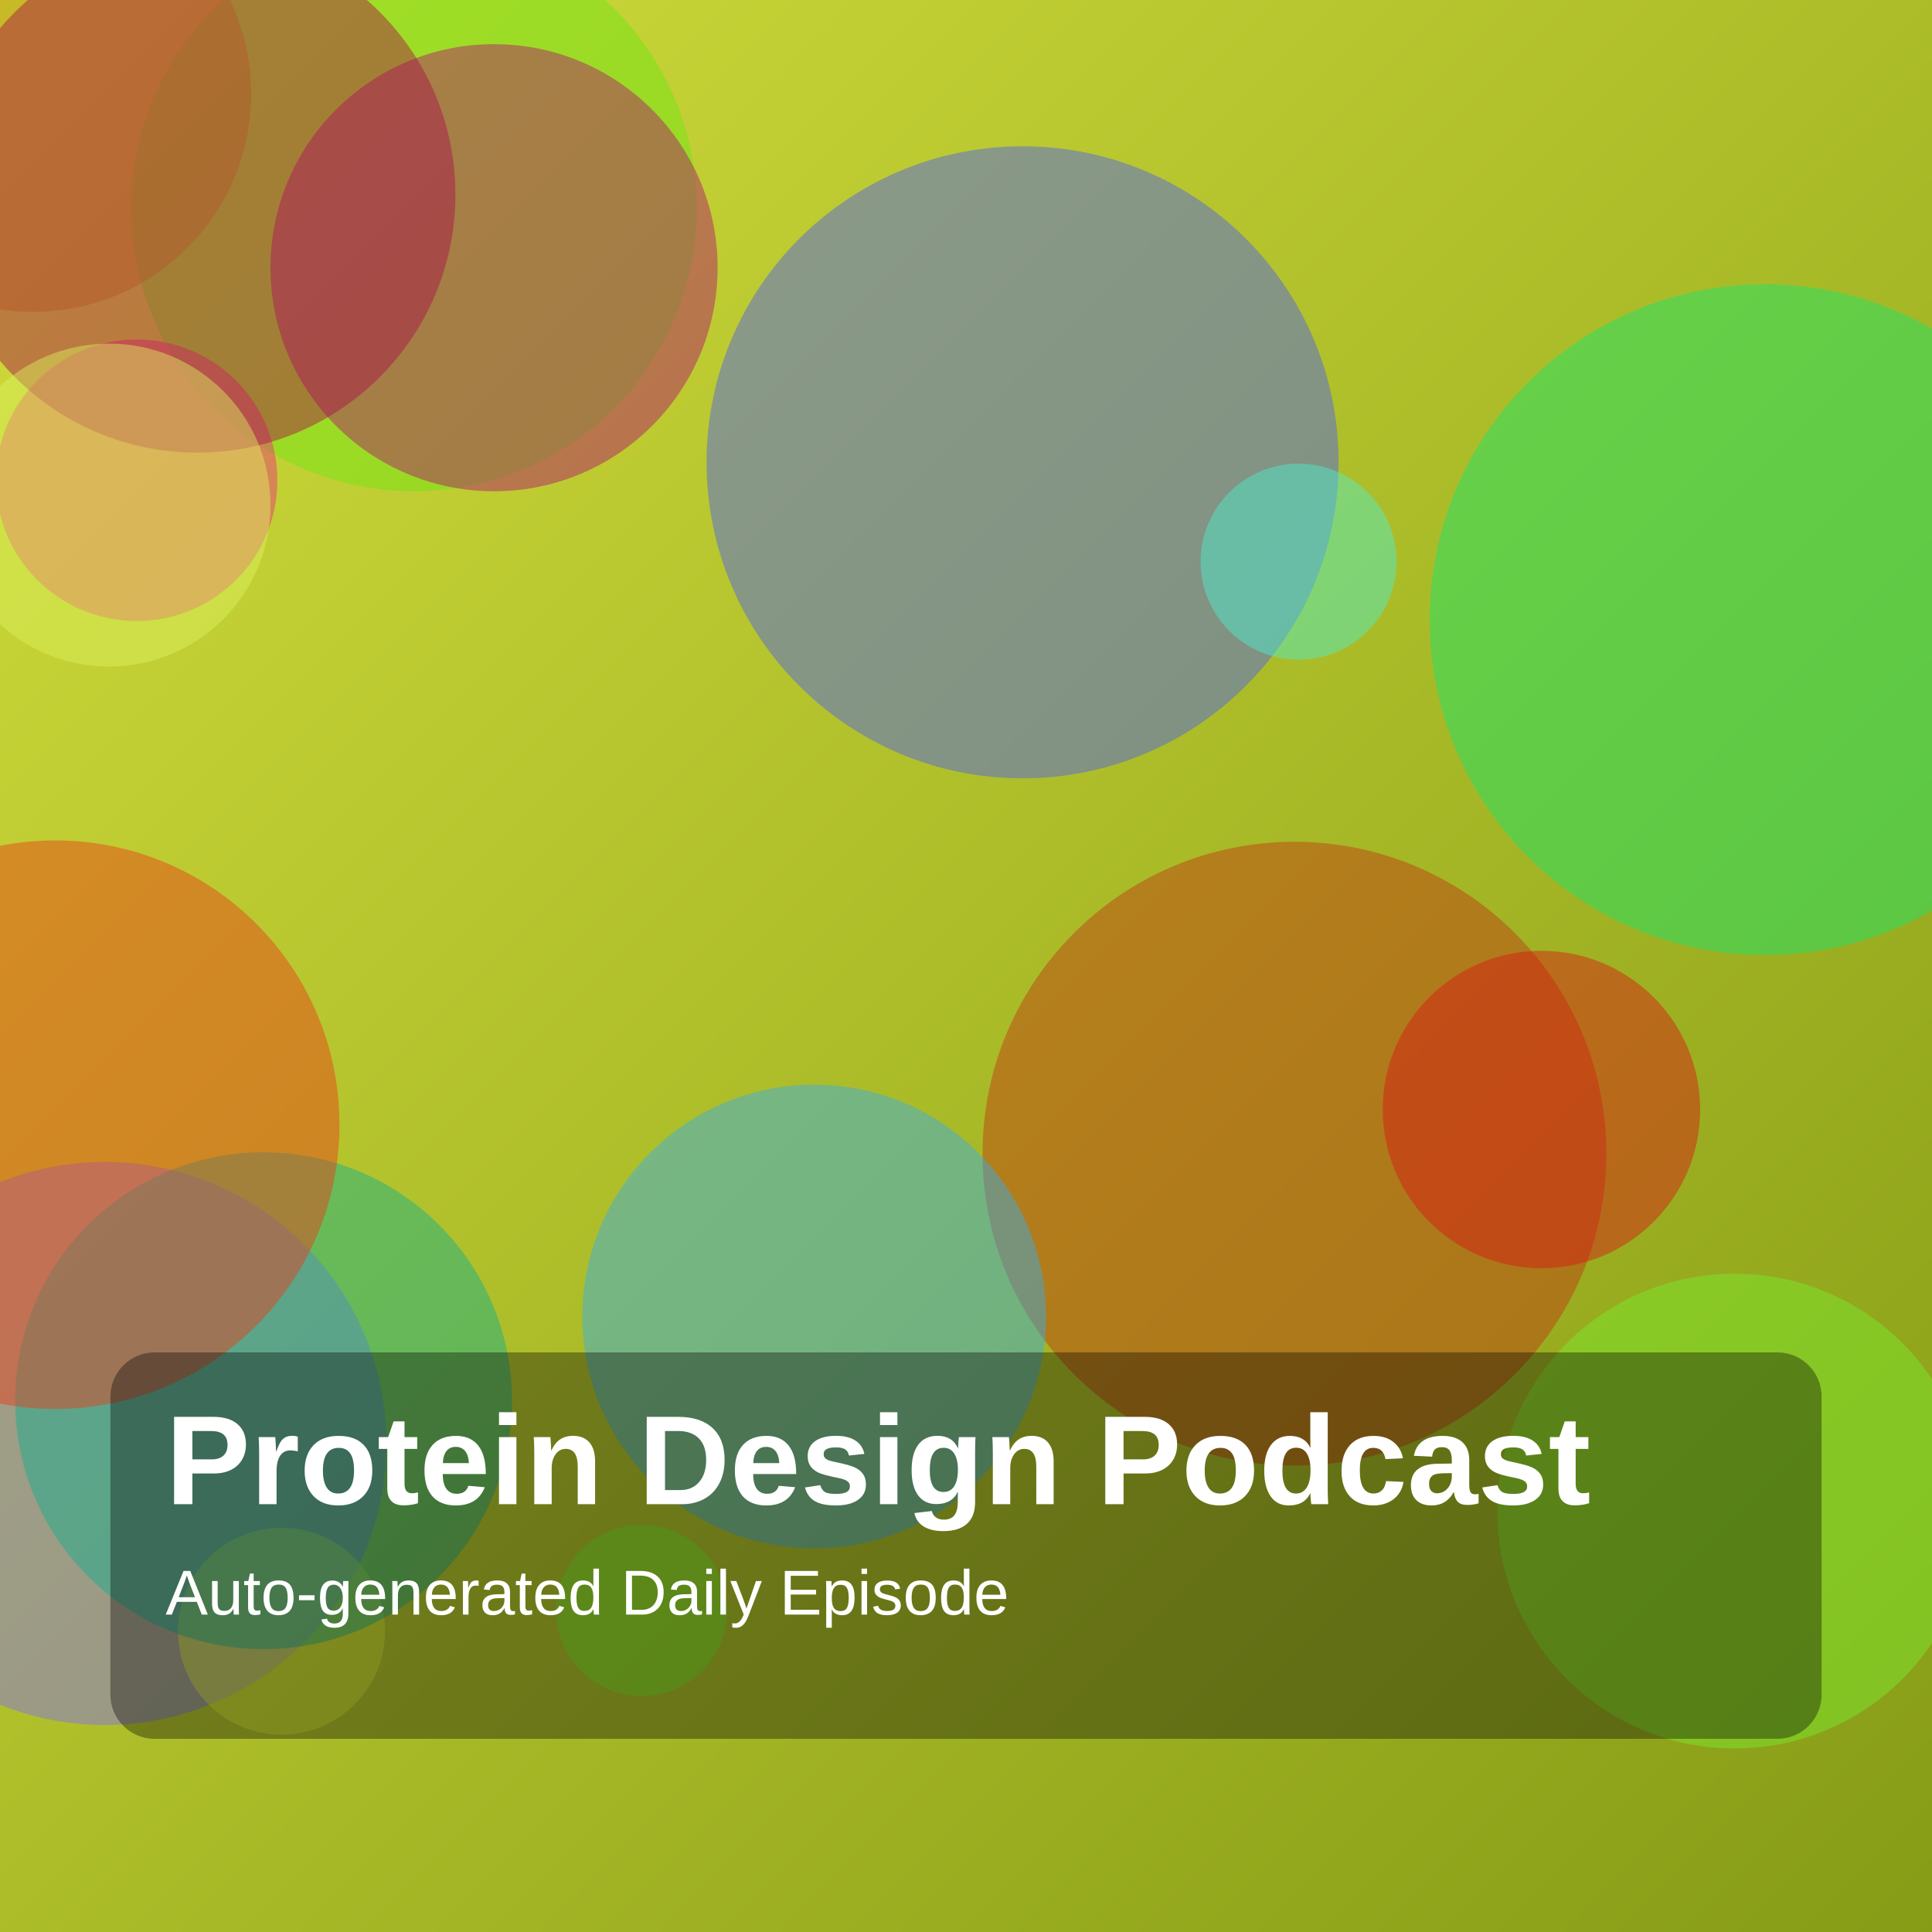
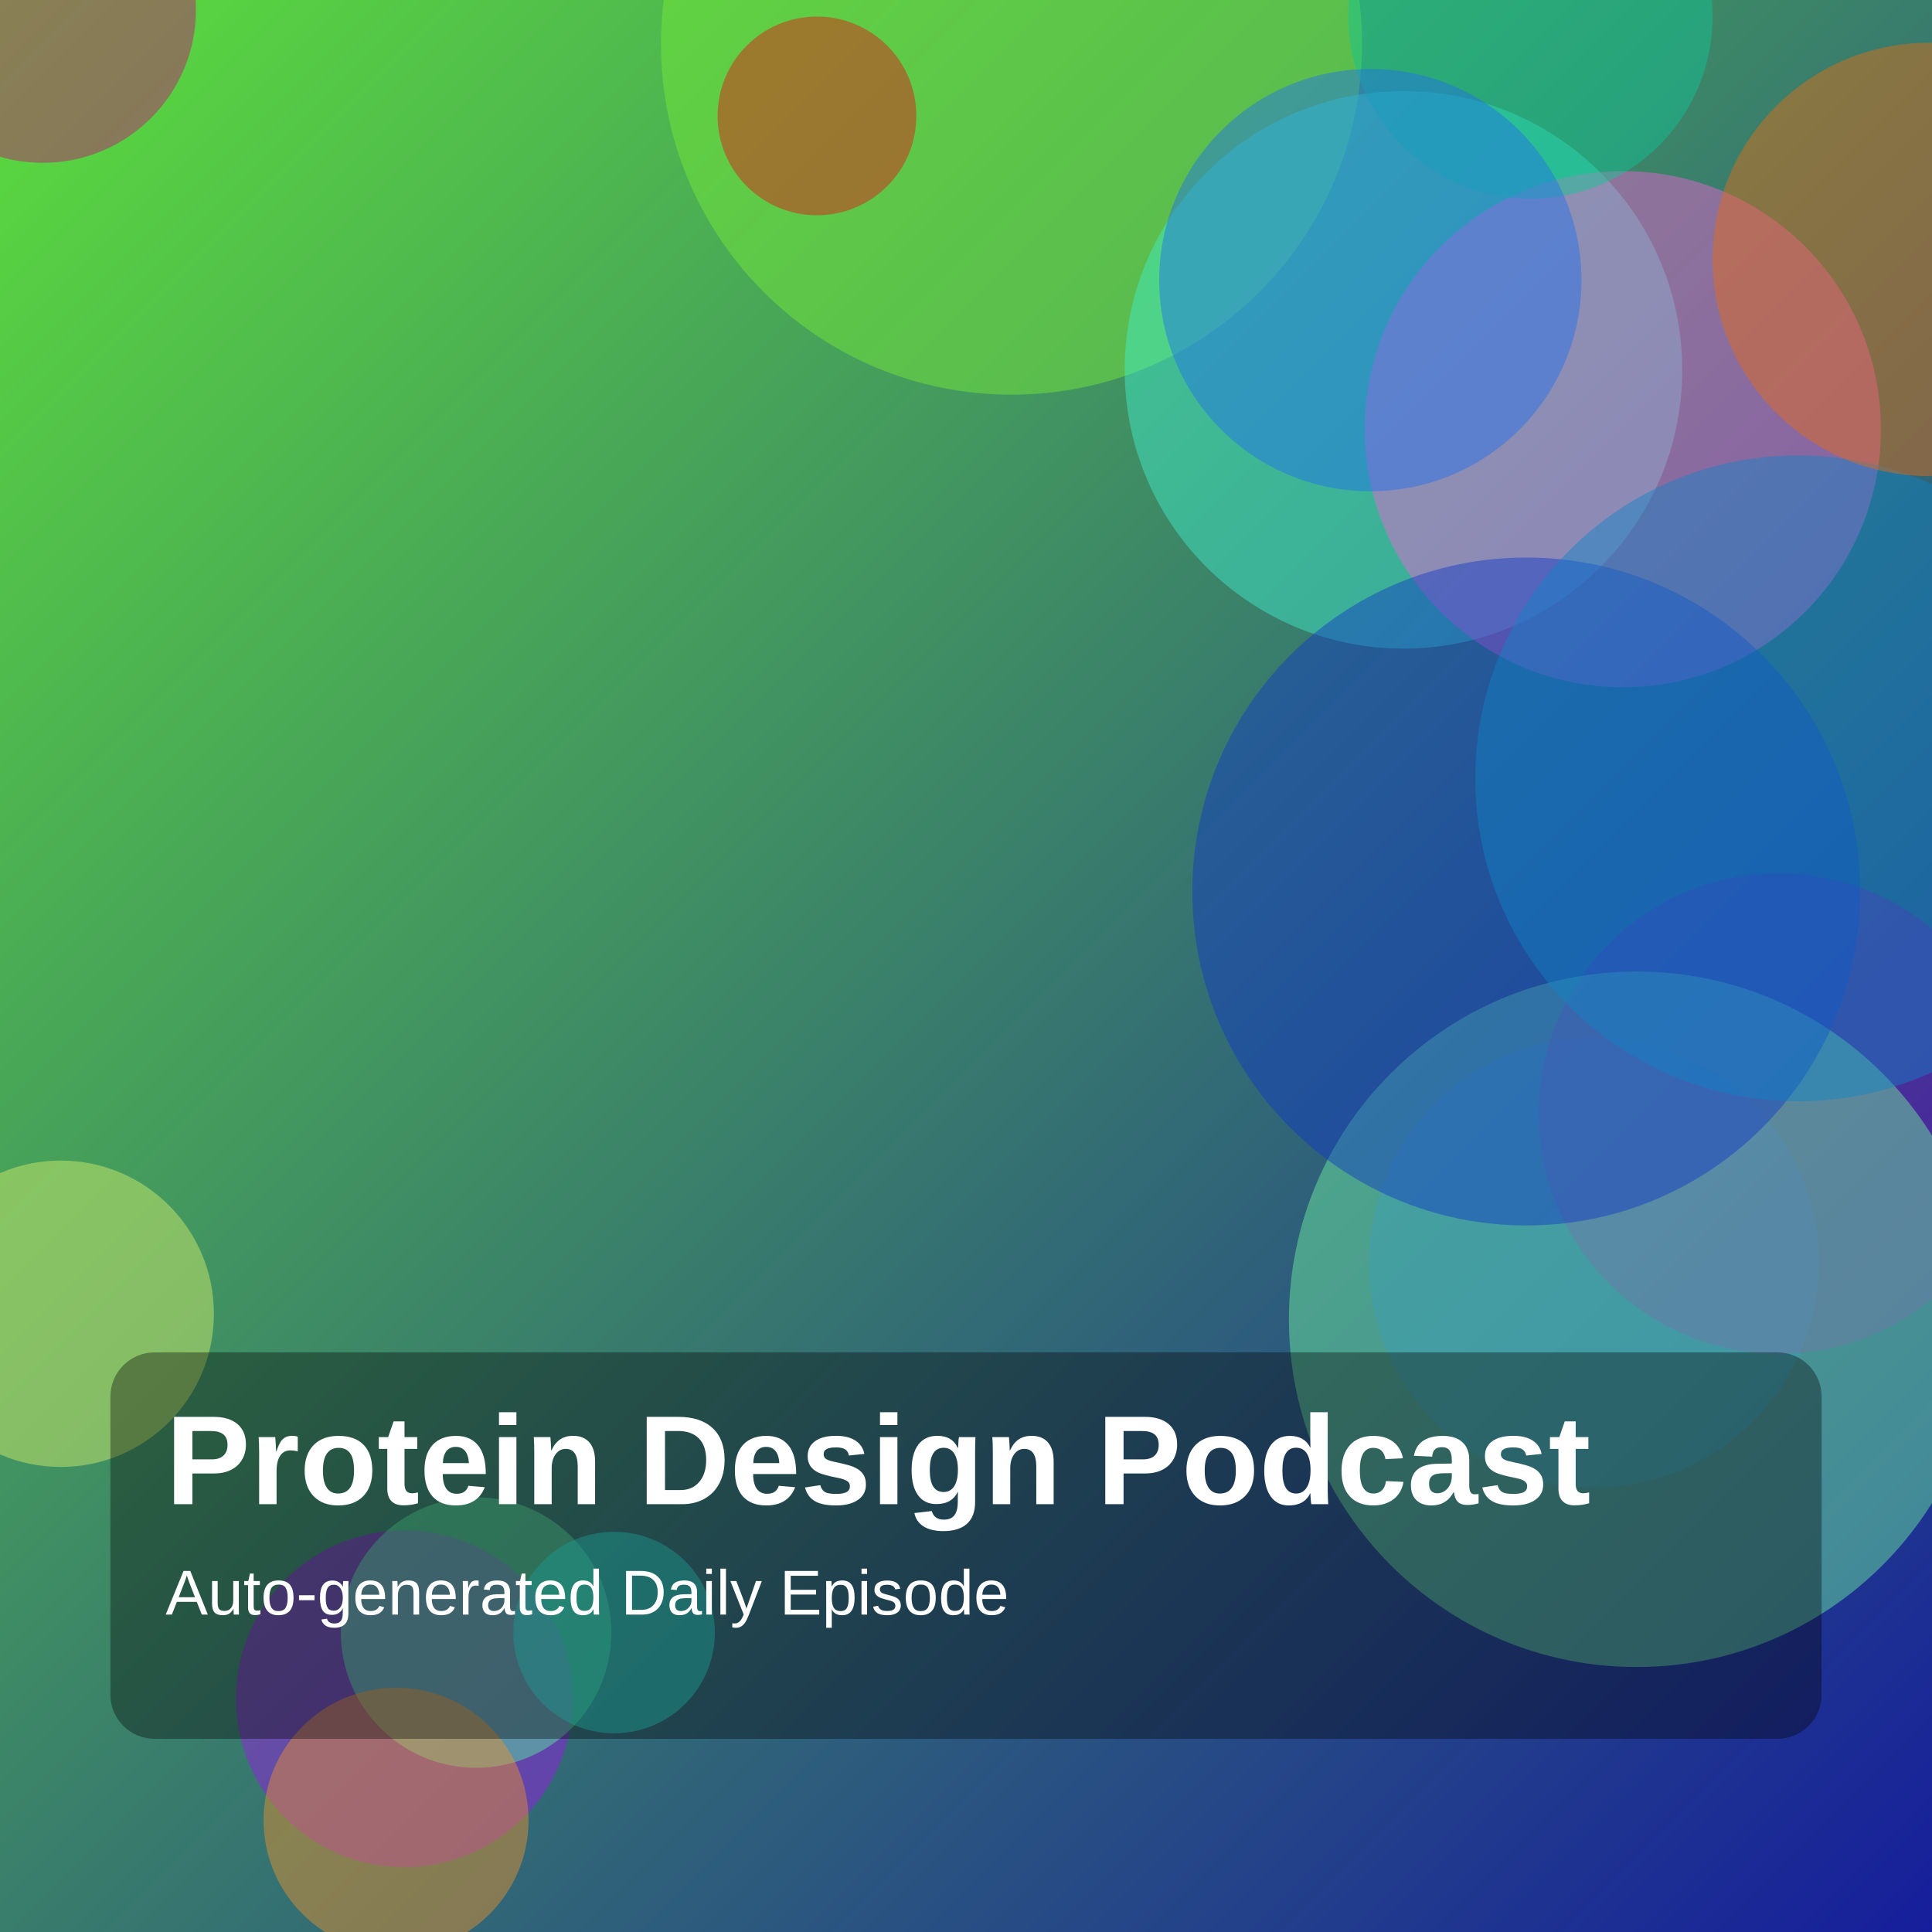
<svg xmlns="http://www.w3.org/2000/svg" width="1400" height="1400" viewBox="0 0 1400 1400">
  <defs>
    <linearGradient id="g" x1="0" y1="0" x2="1" y2="1">
-       <stop offset="0%" stop-color="hsl(64,70%,55%)" />
-       <stop offset="100%" stop-color="hsl(70,75%,35%)" />
+       <stop offset="0%" stop-color="hsl(108,70%,55%)" />
+       <stop offset="100%" stop-color="hsl(237,75%,35%)" />
    </linearGradient>
  </defs>
  <rect width="100%" height="100%" fill="url(#g)" />
-   <circle cx="741" cy="335" r="229" fill="hsla(233,85%,62%,0.45)" />
-   <circle cx="76" cy="1046" r="204" fill="hsla(250,85%,69%,0.45)" />
-   <circle cx="1257" cy="1095" r="172" fill="hsla(97,85%,56%,0.45)" />
-   <circle cx="300" cy="151" r="205" fill="hsla(95,85%,49%,0.45)" />
-   <circle cx="1279" cy="449" r="243" fill="hsla(146,85%,49%,0.45)" />
-   <circle cx="204" cy="1182" r="75" fill="hsla(65,85%,57%,0.45)" />
-   <circle cx="191" cy="1015" r="180" fill="hsla(168,85%,37%,0.45)" />
-   <circle cx="40" cy="815" r="206" fill="hsla(10,85%,51%,0.45)" />
-   <circle cx="938" cy="836" r="226" fill="hsla(13,85%,41%,0.45)" />
-   <circle cx="358" cy="194" r="162" fill="hsla(325,85%,38%,0.45)" />
-   <circle cx="99" cy="348" r="102" fill="hsla(335,85%,55%,0.45)" />
-   <circle cx="24" cy="68" r="158" fill="hsla(45,85%,40%,0.45)" />
-   <circle cx="590" cy="954" r="168" fill="hsla(201,85%,57%,0.45)" />
-   <circle cx="143" cy="141" r="187" fill="hsla(337,85%,36%,0.45)" />
-   <circle cx="79" cy="366" r="117" fill="hsla(69,85%,66%,0.45)" />
-   <circle cx="1117" cy="804" r="115" fill="hsla(1,85%,46%,0.45)" />
-   <circle cx="941" cy="407" r="71" fill="hsla(168,85%,62%,0.45)" />
-   <circle cx="465" cy="1167" r="62" fill="hsla(98,85%,54%,0.45)" />
+   <circle cx="733" cy="32" r="254" fill="hsla(99,85%,58%,0.45)" />
+   <circle cx="293" cy="1231" r="122" fill="hsla(278,85%,51%,0.45)" />
+   <circle cx="345" cy="1183" r="98" fill="hsla(150,85%,65%,0.45)" />
+   <circle cx="31" cy="7" r="111" fill="hsla(326,85%,41%,0.45)" />
+   <circle cx="1155" cy="915" r="163" fill="hsla(217,85%,44%,0.45)" />
+   <circle cx="1017" cy="268" r="202" fill="hsla(169,85%,60%,0.45)" />
+   <circle cx="445" cy="1183" r="73" fill="hsla(176,85%,55%,0.45)" />
+   <circle cx="1176" cy="311" r="187" fill="hsla(311,85%,67%,0.45)" />
+   <circle cx="1109" cy="12" r="132" fill="hsla(164,85%,42%,0.45)" />
+   <circle cx="993" cy="203" r="153" fill="hsla(217,85%,53%,0.45)" />
+   <circle cx="1289" cy="807" r="174" fill="hsla(277,85%,37%,0.45)" />
+   <circle cx="1186" cy="956" r="252" fill="hsla(142,85%,70%,0.45)" />
+   <circle cx="1106" cy="646" r="242" fill="hsla(227,85%,42%,0.45)" />
+   <circle cx="1303" cy="564" r="234" fill="hsla(202,85%,42%,0.45)" />
+   <circle cx="1398" cy="188" r="157" fill="hsla(25,85%,49%,0.45)" />
+   <circle cx="44" cy="952" r="111" fill="hsla(71,85%,69%,0.45)" />
+   <circle cx="287" cy="1319" r="96" fill="hsla(32,85%,55%,0.45)" />
+   <circle cx="592" cy="84" r="72" fill="hsla(1,85%,48%,0.45)" />
  <rect x="80" y="980" width="1240" height="280" rx="32" fill="rgba(0,0,0,0.35)" />
  <text x="120" y="1090" fill="white" font-size="92" font-family="Arial, Helvetica, sans-serif" font-weight="700">Protein Design Podcast</text>
  <text x="120" y="1170" fill="white" font-size="46" font-family="Arial, Helvetica, sans-serif">Auto-generated Daily Episode</text>
</svg>
